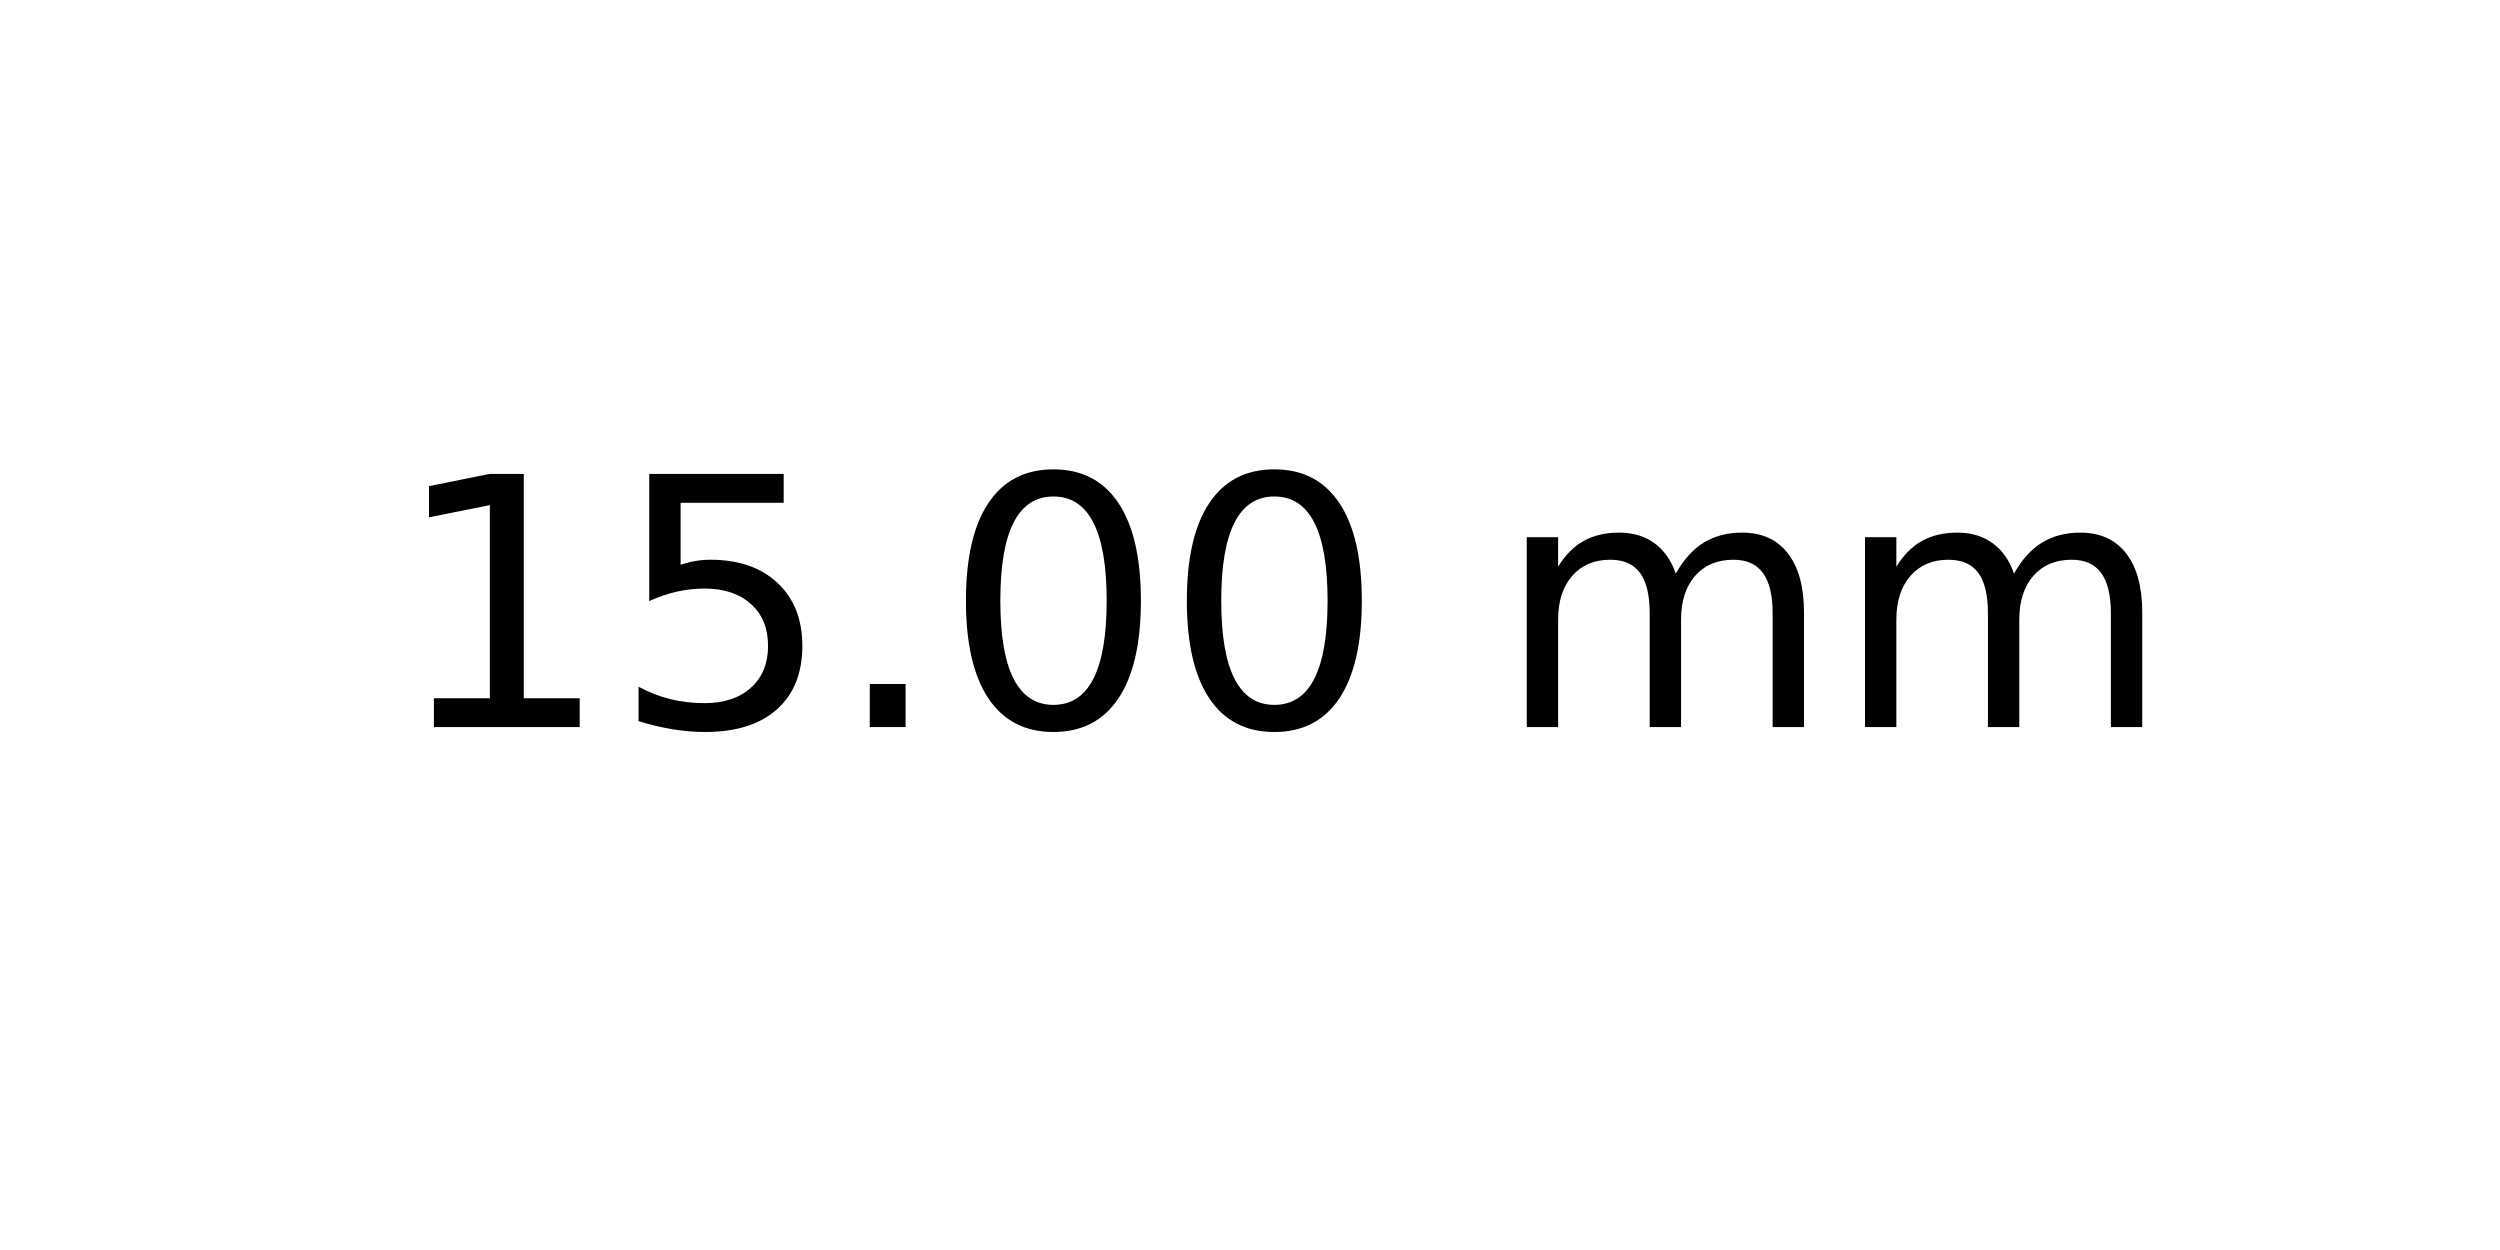
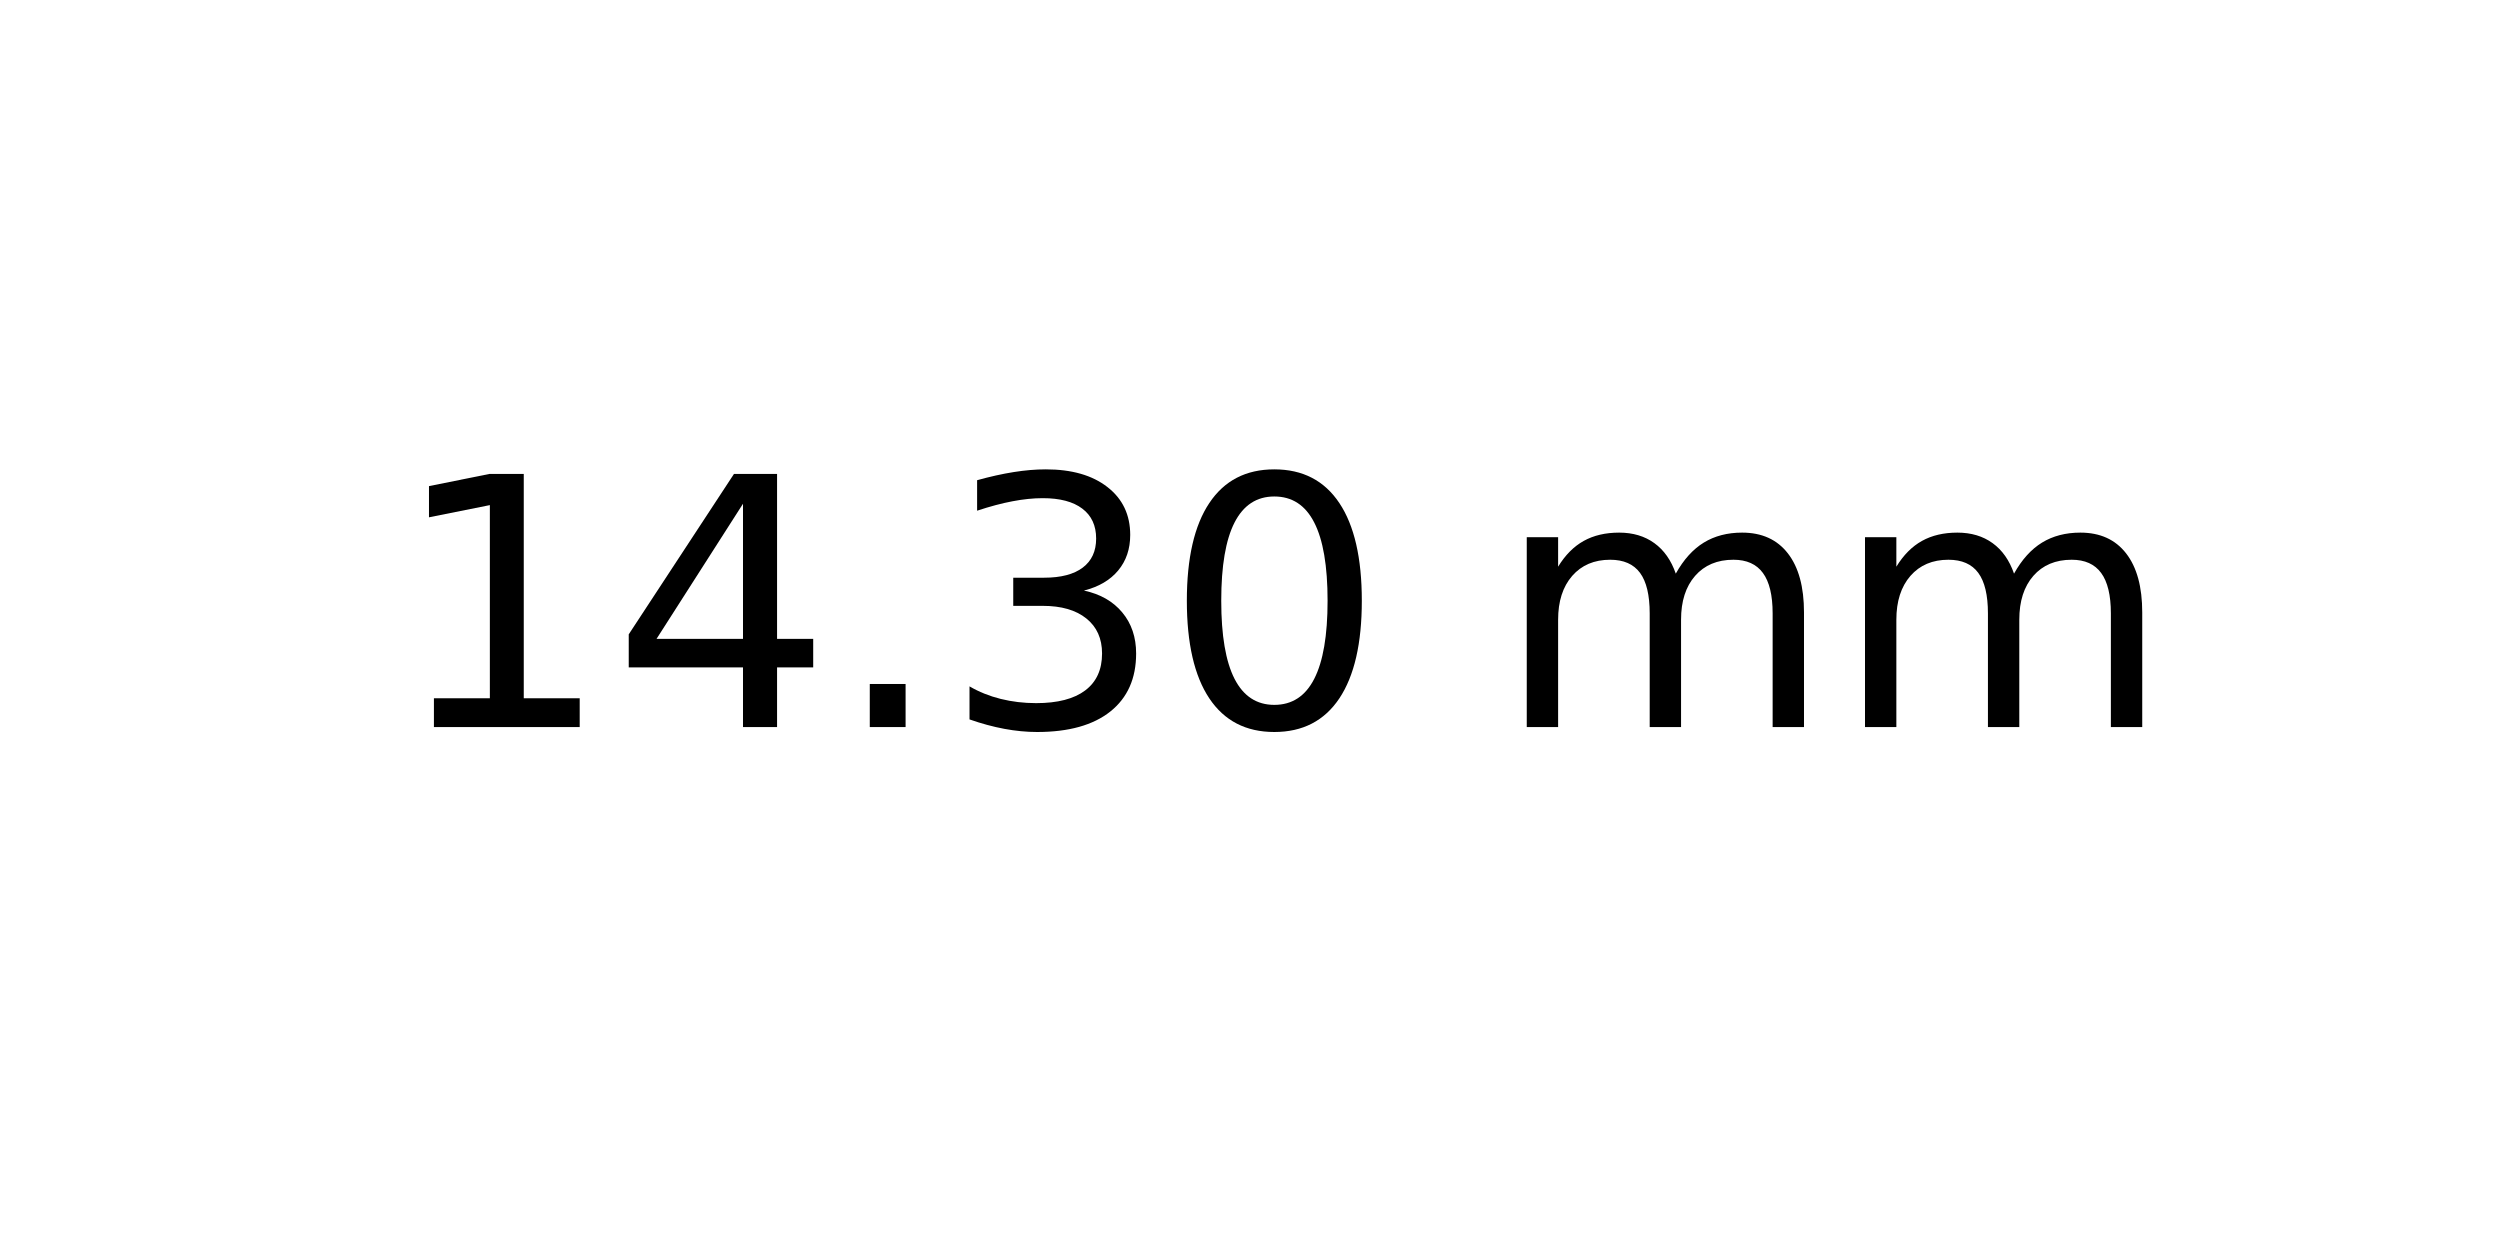
<svg xmlns="http://www.w3.org/2000/svg" xmlns:xlink="http://www.w3.org/1999/xlink" width="72pt" height="36pt" viewBox="0 0 72 36" version="1.1">
  <defs>
    <style type="text/css">*{stroke-linejoin: round; stroke-linecap: butt}</style>
  </defs>
  <g id="figure_1">
    <g id="axes_1">
      <g id="text_1">
        <g transform="translate(11.25625 20.93937) scale(0.1 -0.1)">
          <defs>
            <path id="DejaVuSans-31" d="M 794 531  L 1825 531  L 1825 4091  L 703 3866  L 703 4441  L 1819 4666  L 2450 4666  L 2450 531  L 3481 531  L 3481 0  L 794 0  L 794 531  z " transform="scale(0.015625)" />
-             <path id="DejaVuSans-35" d="M 691 4666  L 3169 4666  L 3169 4134  L 1269 4134  L 1269 2991  Q 1406 3038 1543 3061  Q 1681 3084 1819 3084  Q 2600 3084 3056 2656  Q 3513 2228 3513 1497  Q 3513 744 3044 326  Q 2575 -91 1722 -91  Q 1428 -91 1123 -41  Q 819 9 494 109  L 494 744  Q 775 591 1075 516  Q 1375 441 1709 441  Q 2250 441 2565 725  Q 2881 1009 2881 1497  Q 2881 1984 2565 2268  Q 2250 2553 1709 2553  Q 1456 2553 1204 2497  Q 953 2441 691 2322  L 691 4666  z " transform="scale(0.015625)" />
+             <path id="DejaVuSans-34" d="M 2419 4116  L 825 1625  L 2419 1625  L 2419 4116  z M 2253 4666  L 3047 4666  L 3047 1625  L 3713 1625  L 3713 1100  L 3047 1100  L 3047 0  L 2419 0  L 2419 1100  L 313 1100  L 313 1709  L 2253 4666  z " transform="scale(0.015625)" />
            <path id="DejaVuSans-2e" d="M 684 794  L 1344 794  L 1344 0  L 684 0  L 684 794  z " transform="scale(0.015625)" />
+             <path id="DejaVuSans-33" d="M 2597 2516  Q 3050 2419 3304 2112  Q 3559 1806 3559 1356  Q 3559 666 3084 287  Q 2609 -91 1734 -91  Q 1441 -91 1130 -33  Q 819 25 488 141  L 488 750  Q 750 597 1062 519  Q 1375 441 1716 441  Q 2309 441 2620 675  Q 2931 909 2931 1356  Q 2931 1769 2642 2001  Q 2353 2234 1838 2234  L 1294 2234  L 1294 2753  L 1863 2753  Q 2328 2753 2575 2939  Q 2822 3125 2822 3475  Q 2822 3834 2567 4026  Q 2313 4219 1838 4219  Q 1578 4219 1281 4162  Q 984 4106 628 3988  L 628 4550  Q 988 4650 1302 4700  Q 1616 4750 1894 4750  Q 2613 4750 3031 4423  Q 3450 4097 3450 3541  Q 3450 3153 3228 2886  Q 3006 2619 2597 2516  z " transform="scale(0.015625)" />
            <path id="DejaVuSans-30" d="M 2034 4250  Q 1547 4250 1301 3770  Q 1056 3291 1056 2328  Q 1056 1369 1301 889  Q 1547 409 2034 409  Q 2525 409 2770 889  Q 3016 1369 3016 2328  Q 3016 3291 2770 3770  Q 2525 4250 2034 4250  z M 2034 4750  Q 2819 4750 3233 4129  Q 3647 3509 3647 2328  Q 3647 1150 3233 529  Q 2819 -91 2034 -91  Q 1250 -91 836 529  Q 422 1150 422 2328  Q 422 3509 836 4129  Q 1250 4750 2034 4750  z " transform="scale(0.015625)" />
            <path id="DejaVuSans-20" transform="scale(0.015625)" />
            <path id="DejaVuSans-6d" d="M 3328 2828  Q 3544 3216 3844 3400  Q 4144 3584 4550 3584  Q 5097 3584 5394 3201  Q 5691 2819 5691 2113  L 5691 0  L 5113 0  L 5113 2094  Q 5113 2597 4934 2840  Q 4756 3084 4391 3084  Q 3944 3084 3684 2787  Q 3425 2491 3425 1978  L 3425 0  L 2847 0  L 2847 2094  Q 2847 2600 2669 2842  Q 2491 3084 2119 3084  Q 1678 3084 1418 2786  Q 1159 2488 1159 1978  L 1159 0  L 581 0  L 581 3500  L 1159 3500  L 1159 2956  Q 1356 3278 1631 3431  Q 1906 3584 2284 3584  Q 2666 3584 2933 3390  Q 3200 3197 3328 2828  z " transform="scale(0.015625)" />
          </defs>
          <use xlink:href="#DejaVuSans-31" />
-           <use xlink:href="#DejaVuSans-35" x="63.623" />
+           <use xlink:href="#DejaVuSans-34" x="63.623" />
          <use xlink:href="#DejaVuSans-2e" x="127.246" />
-           <use xlink:href="#DejaVuSans-30" x="159.033" />
+           <use xlink:href="#DejaVuSans-33" x="159.033" />
          <use xlink:href="#DejaVuSans-30" x="222.656" />
          <use xlink:href="#DejaVuSans-20" x="286.279" />
          <use xlink:href="#DejaVuSans-6d" x="318.066" />
          <use xlink:href="#DejaVuSans-6d" x="415.479" />
        </g>
      </g>
    </g>
  </g>
</svg>
